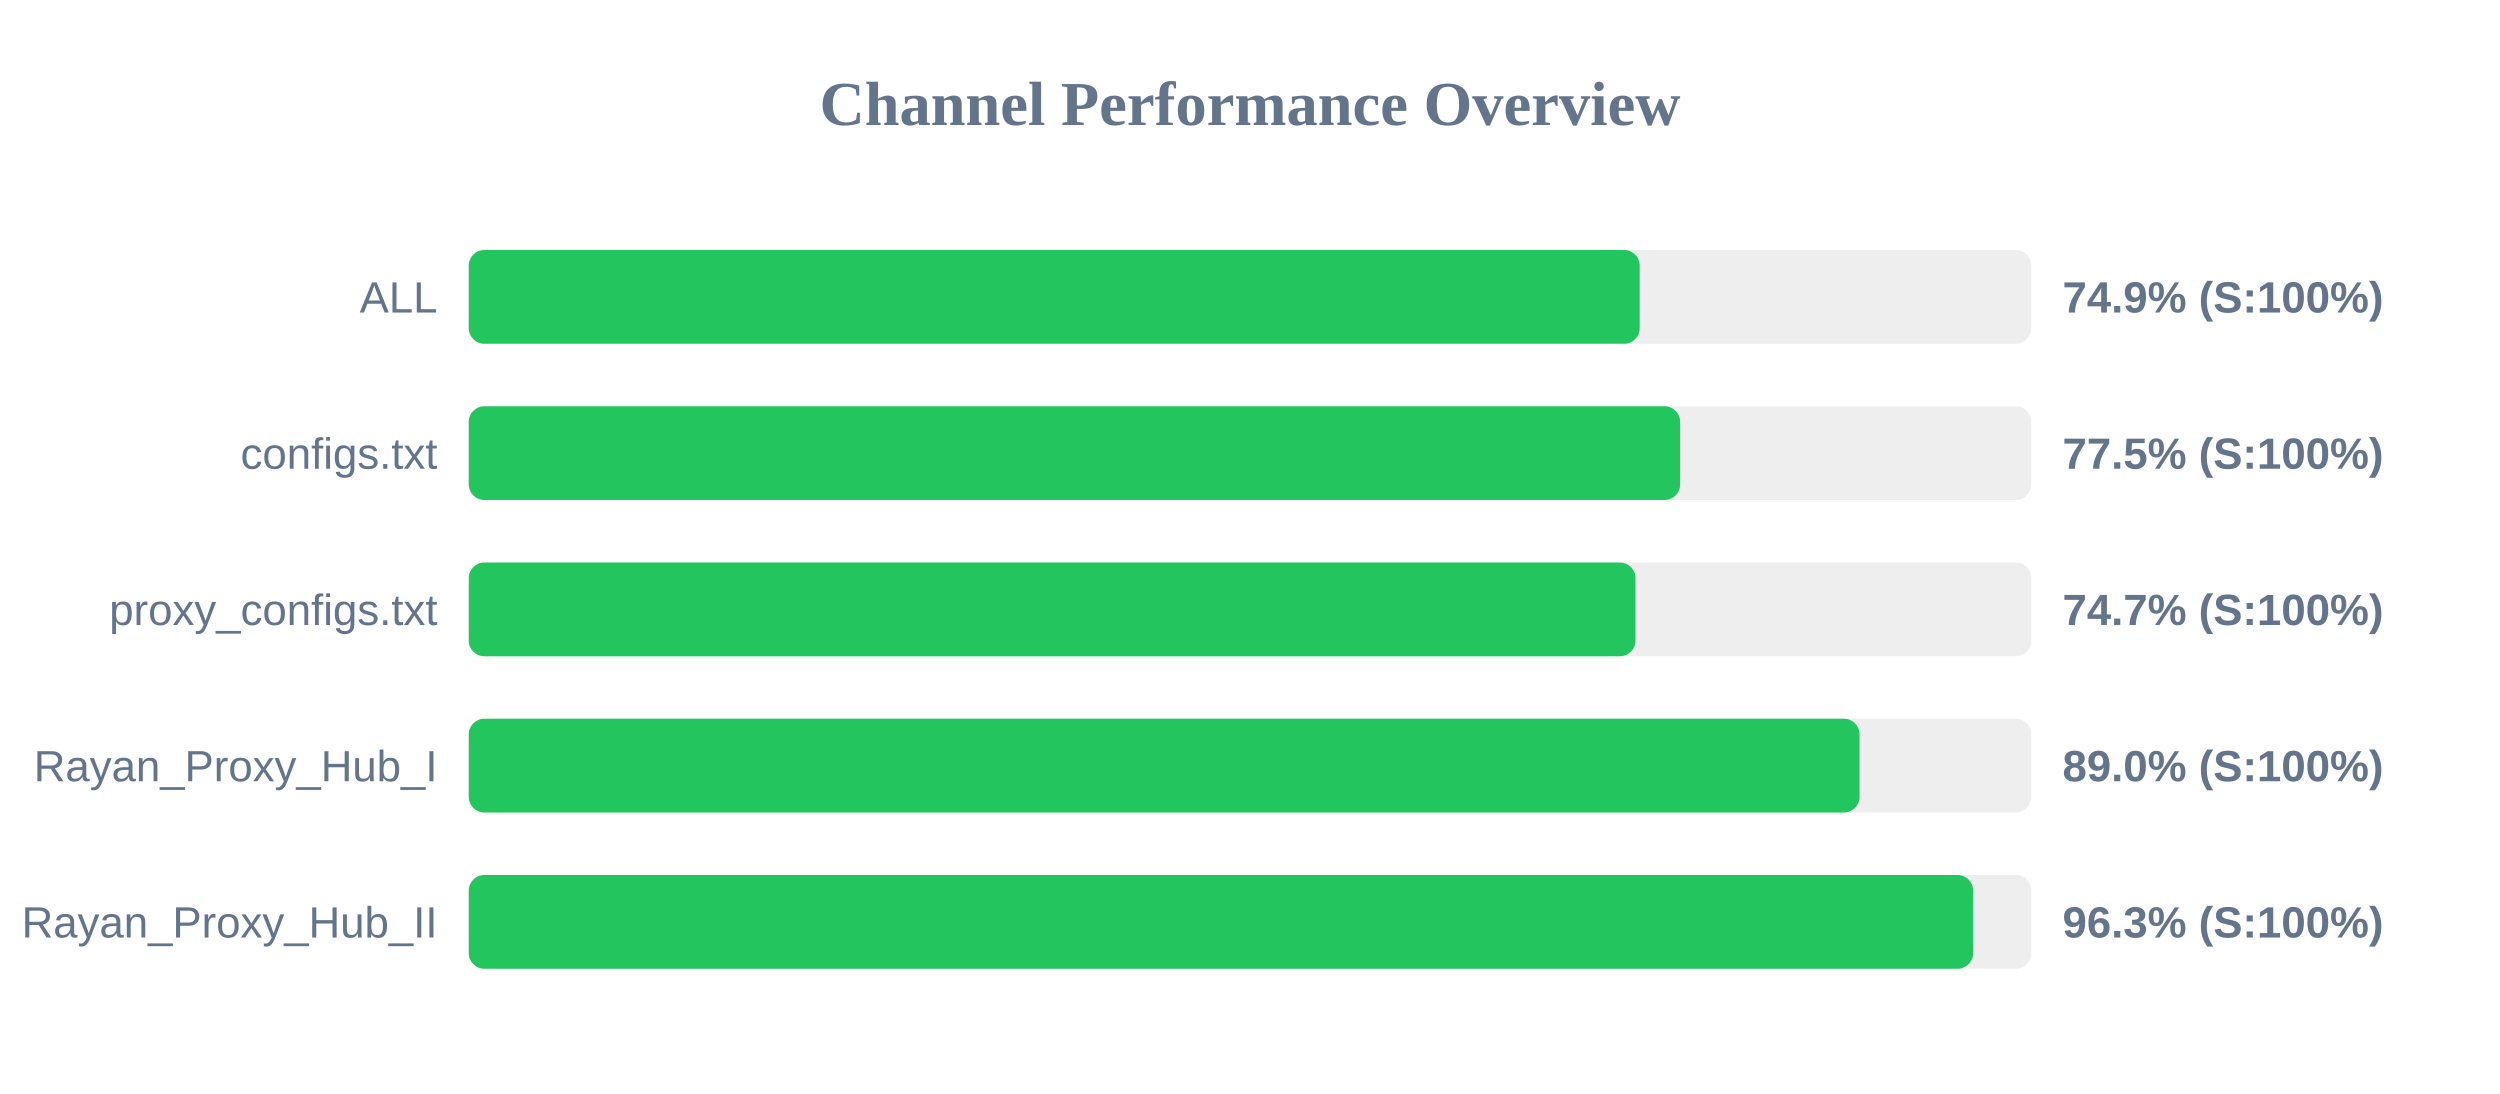
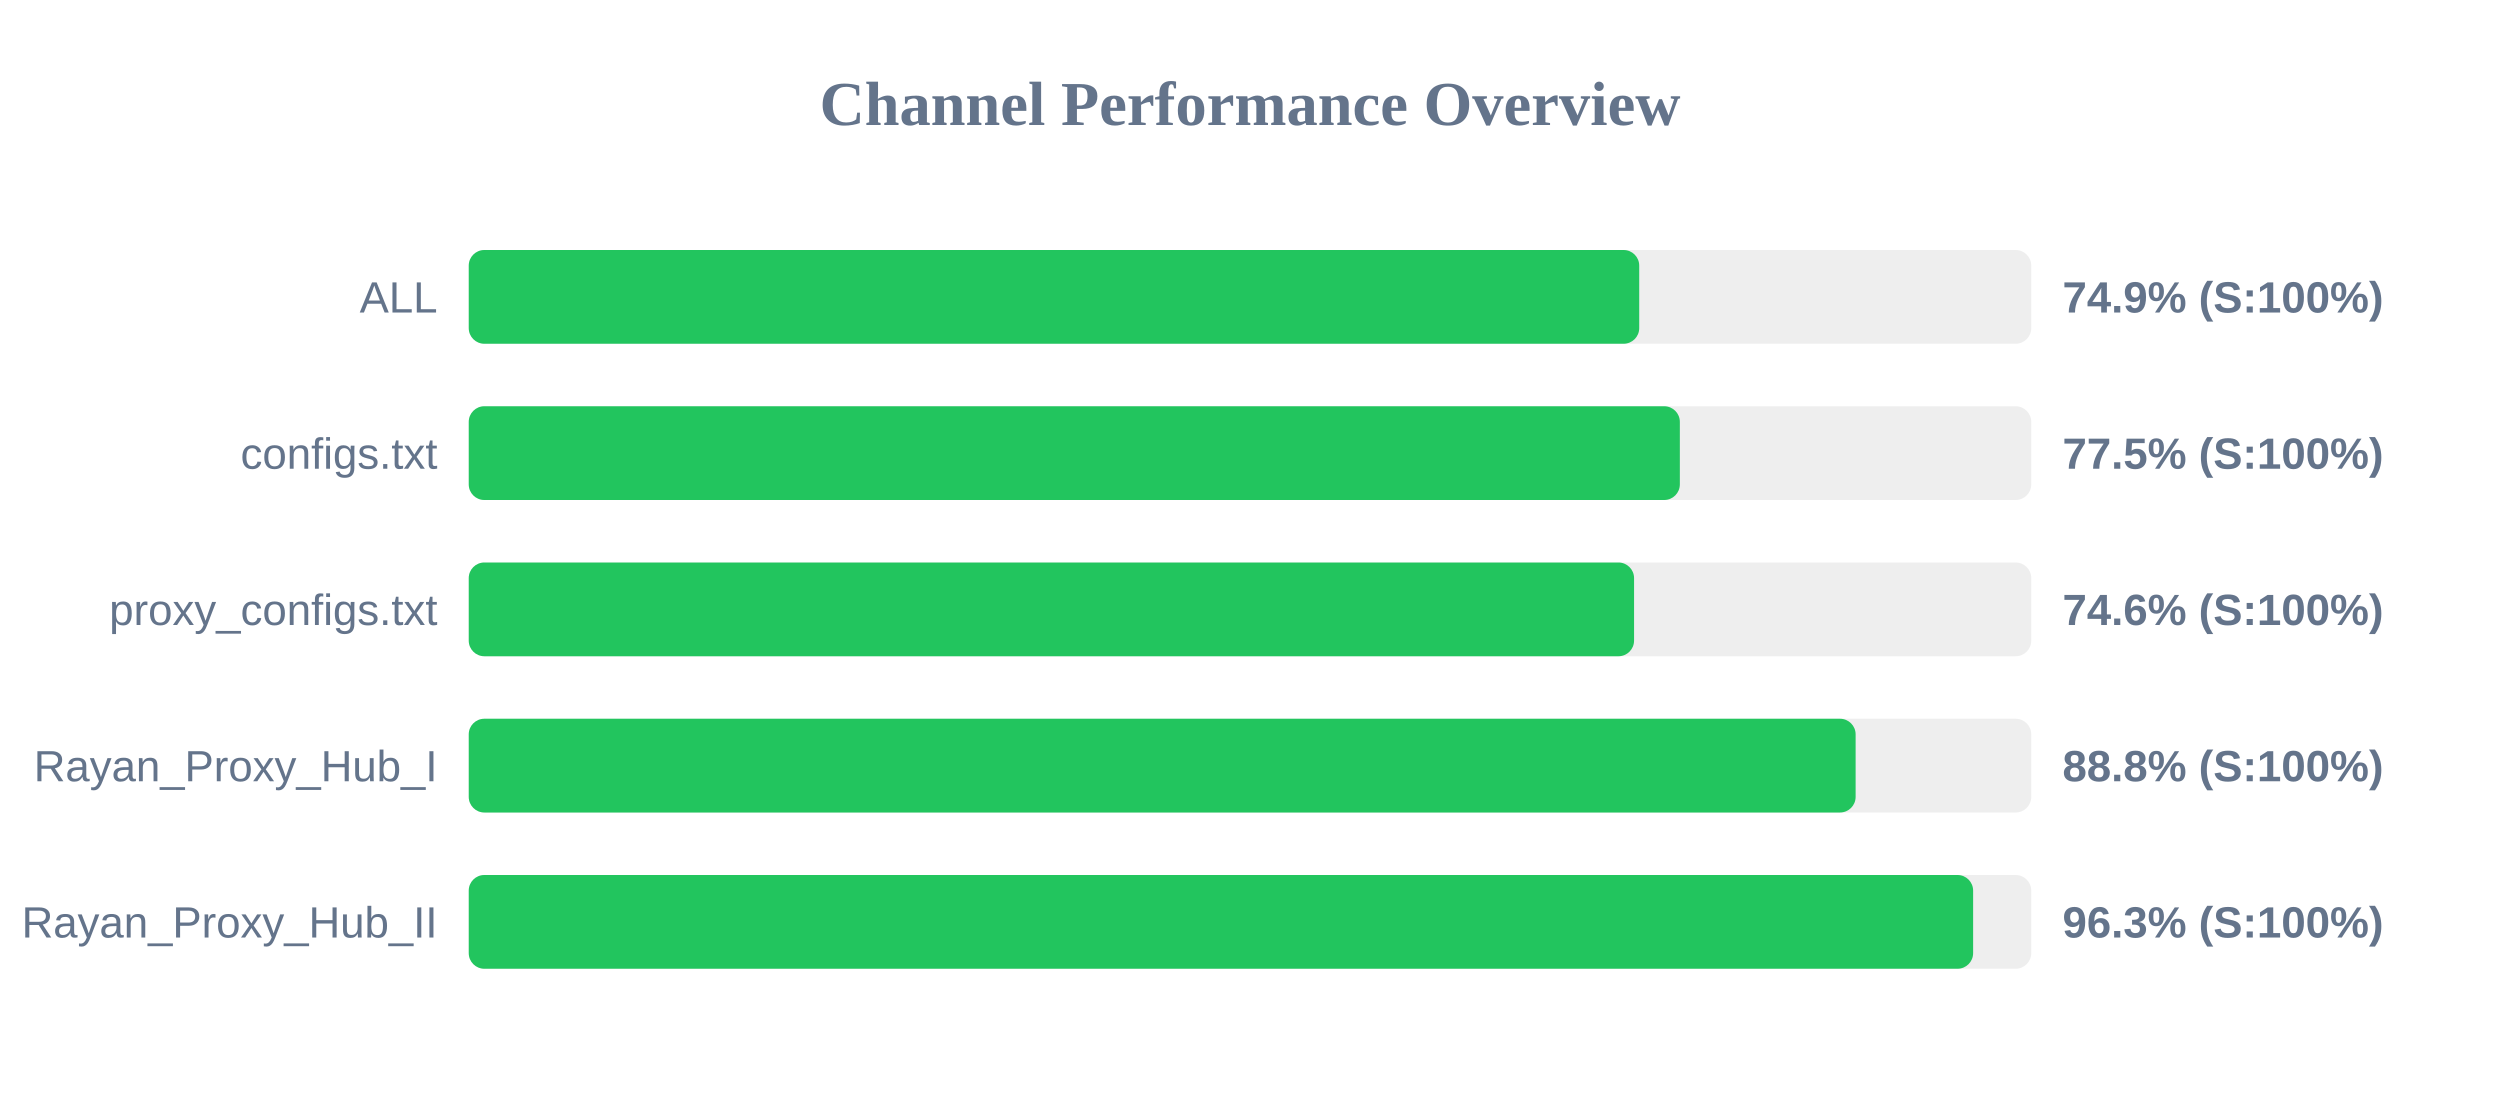
<svg xmlns="http://www.w3.org/2000/svg" width="800" height="350" version="1.1">
  <style>
        .row { font: 14px Arial; fill: #64748b; }
        .score { font: bold 14px Arial; fill: #64748b; }
    </style>
  <text x="400" y="40" text-anchor="middle" font-size="20px" font-weight="bold" fill="#64748b">Channel Performance Overview</text>
  <rect x="150" y="80" width="500" height="30" fill="#eee" rx="5" />
-   <rect x="150" y="80" width="374.7" height="30" fill="#22c55e" rx="5" />
+   <rect x="150" y="80" width="374.55" height="30" fill="#22c55e" rx="5" />
  <text x="140" y="100" text-anchor="end" class="row">ALL</text>
  <text x="660" y="100" text-anchor="start" class="score">74.9% (S:100%)</text>
  <rect x="150" y="130" width="500" height="30" fill="#eee" rx="5" />
-   <rect x="150" y="130" width="387.65" height="30" fill="#22c55e" rx="5" />
+   <rect x="150" y="130" width="387.55" height="30" fill="#22c55e" rx="5" />
  <text x="140" y="150" text-anchor="end" class="row">configs.txt</text>
  <text x="660" y="150" text-anchor="start" class="score">77.5% (S:100%)</text>
  <rect x="150" y="180" width="500" height="30" fill="#eee" rx="5" />
-   <rect x="150" y="180" width="373.35" height="30" fill="#22c55e" rx="5" />
+   <rect x="150" y="180" width="372.9" height="30" fill="#22c55e" rx="5" />
  <text x="140" y="200" text-anchor="end" class="row">proxy_configs.txt</text>
-   <text x="660" y="200" text-anchor="start" class="score">74.7% (S:100%)</text>
+   <text x="660" y="200" text-anchor="start" class="score">74.6% (S:100%)</text>
  <rect x="150" y="230" width="500" height="30" fill="#eee" rx="5" />
-   <rect x="150" y="230" width="445.05" height="30" fill="#22c55e" rx="5" />
+   <rect x="150" y="230" width="443.8" height="30" fill="#22c55e" rx="5" />
  <text x="140" y="250" text-anchor="end" class="row">Rayan_Proxy_Hub_I</text>
-   <text x="660" y="250" text-anchor="start" class="score">89.0% (S:100%)</text>
+   <text x="660" y="250" text-anchor="start" class="score">88.8% (S:100%)</text>
  <rect x="150" y="280" width="500" height="30" fill="#eee" rx="5" />
  <rect x="150" y="280" width="481.4" height="30" fill="#22c55e" rx="5" />
  <text x="140" y="300" text-anchor="end" class="row">Rayan_Proxy_Hub_II</text>
  <text x="660" y="300" text-anchor="start" class="score">96.3% (S:100%)</text>
</svg>
